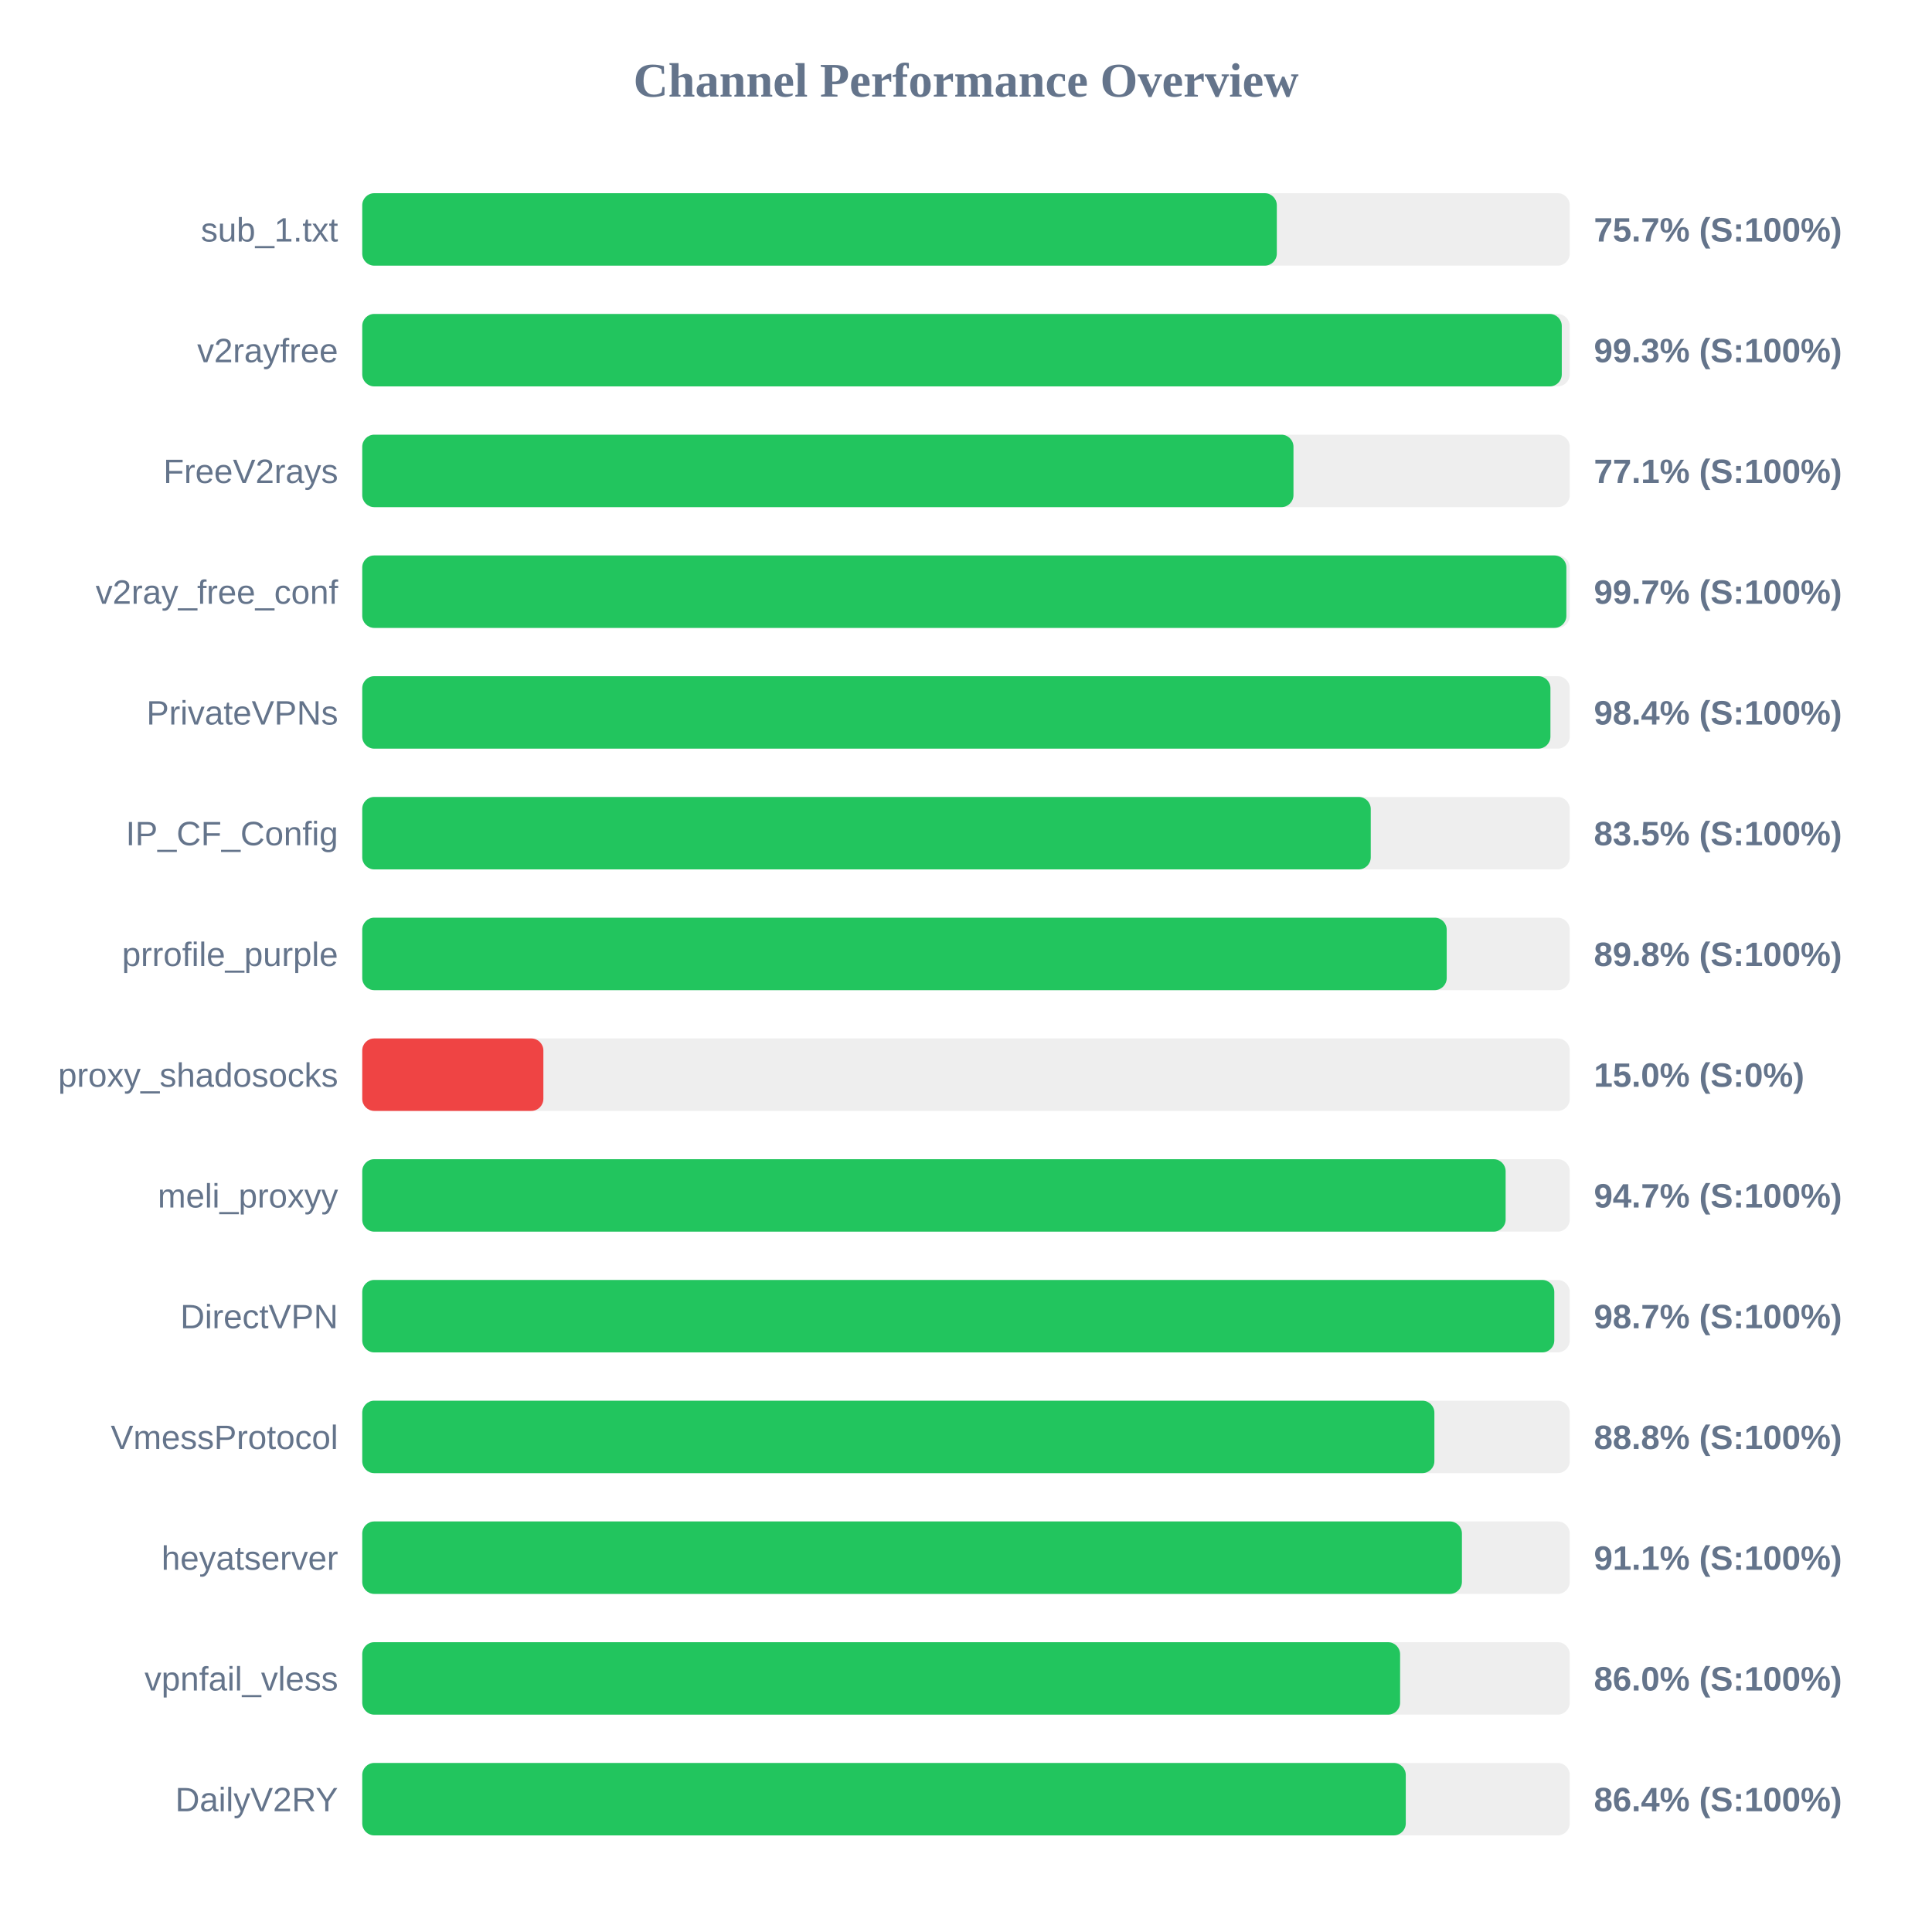
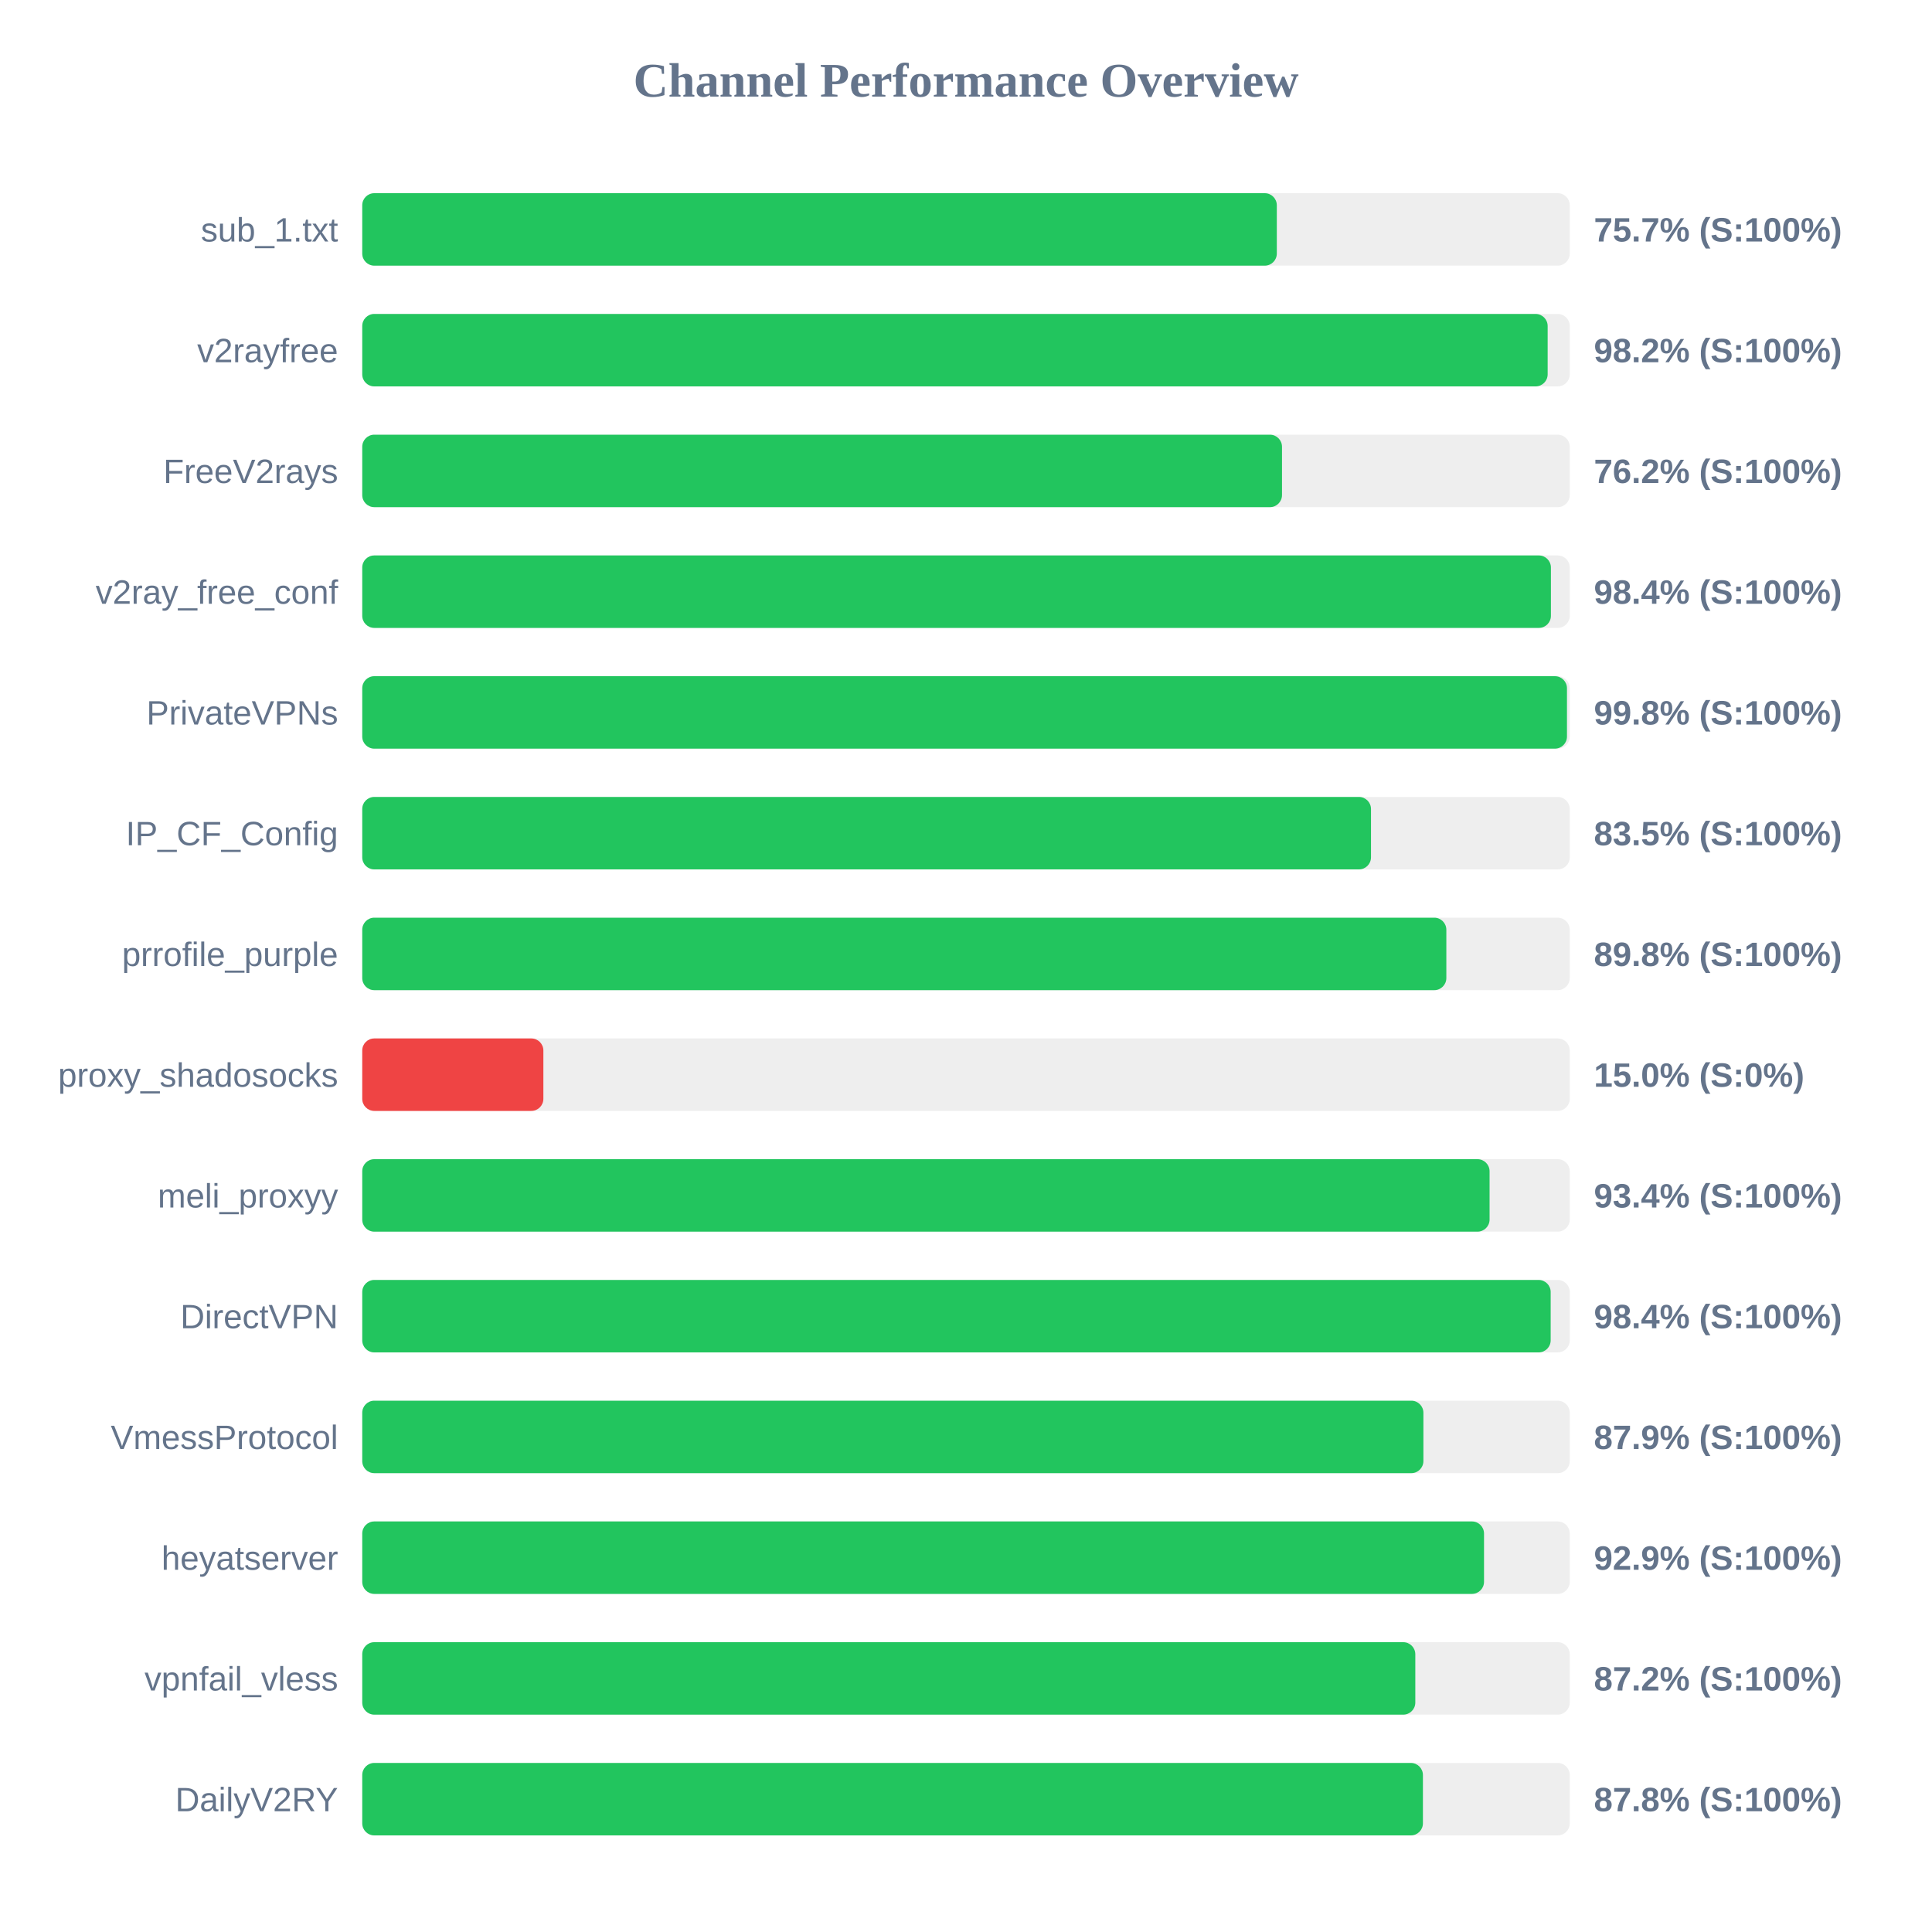
<svg xmlns="http://www.w3.org/2000/svg" width="800" height="800" version="1.1">
  <style>
        .row { font: 14px Arial; fill: #64748b; }
        .score { font: bold 14px Arial; fill: #64748b; }
    </style>
  <text x="400" y="40" text-anchor="middle" font-size="20px" font-weight="bold" fill="#64748b">Channel Performance Overview</text>
  <rect x="150" y="80" width="500" height="30" fill="#eee" rx="5" />
  <rect x="150" y="80" width="378.7" height="30" fill="#22c55e" rx="5" />
  <text x="140" y="100" text-anchor="end" class="row">sub_1.txt</text>
  <text x="660" y="100" text-anchor="start" class="score">75.7% (S:100%)</text>
  <rect x="150" y="130" width="500" height="30" fill="#eee" rx="5" />
-   <rect x="150" y="130" width="496.7" height="30" fill="#22c55e" rx="5" />
+   <rect x="150" y="130" width="490.85" height="30" fill="#22c55e" rx="5" />
  <text x="140" y="150" text-anchor="end" class="row">v2rayfree</text>
-   <text x="660" y="150" text-anchor="start" class="score">99.3% (S:100%)</text>
+   <text x="660" y="150" text-anchor="start" class="score">98.2% (S:100%)</text>
  <rect x="150" y="180" width="500" height="30" fill="#eee" rx="5" />
-   <rect x="150" y="180" width="385.6" height="30" fill="#22c55e" rx="5" />
+   <rect x="150" y="180" width="380.85" height="30" fill="#22c55e" rx="5" />
  <text x="140" y="200" text-anchor="end" class="row">FreeV2rays</text>
-   <text x="660" y="200" text-anchor="start" class="score">77.1% (S:100%)</text>
+   <text x="660" y="200" text-anchor="start" class="score">76.2% (S:100%)</text>
  <rect x="150" y="230" width="500" height="30" fill="#eee" rx="5" />
-   <rect x="150" y="230" width="498.6" height="30" fill="#22c55e" rx="5" />
+   <rect x="150" y="230" width="492.2" height="30" fill="#22c55e" rx="5" />
  <text x="140" y="250" text-anchor="end" class="row">v2ray_free_conf</text>
-   <text x="660" y="250" text-anchor="start" class="score">99.7% (S:100%)</text>
+   <text x="660" y="250" text-anchor="start" class="score">98.4% (S:100%)</text>
  <rect x="150" y="280" width="500" height="30" fill="#eee" rx="5" />
-   <rect x="150" y="280" width="492.0" height="30" fill="#22c55e" rx="5" />
+   <rect x="150" y="280" width="498.85" height="30" fill="#22c55e" rx="5" />
  <text x="140" y="300" text-anchor="end" class="row">PrivateVPNs</text>
-   <text x="660" y="300" text-anchor="start" class="score">98.4% (S:100%)</text>
+   <text x="660" y="300" text-anchor="start" class="score">99.8% (S:100%)</text>
  <rect x="150" y="330" width="500" height="30" fill="#eee" rx="5" />
-   <rect x="150" y="330" width="417.6" height="30" fill="#22c55e" rx="5" />
+   <rect x="150" y="330" width="417.7" height="30" fill="#22c55e" rx="5" />
  <text x="140" y="350" text-anchor="end" class="row">IP_CF_Config</text>
  <text x="660" y="350" text-anchor="start" class="score">83.5% (S:100%)</text>
  <rect x="150" y="380" width="500" height="30" fill="#eee" rx="5" />
-   <rect x="150" y="380" width="449.05" height="30" fill="#22c55e" rx="5" />
+   <rect x="150" y="380" width="448.9" height="30" fill="#22c55e" rx="5" />
  <text x="140" y="400" text-anchor="end" class="row">prrofile_purple</text>
  <text x="660" y="400" text-anchor="start" class="score">89.8% (S:100%)</text>
  <rect x="150" y="430" width="500" height="30" fill="#eee" rx="5" />
  <rect x="150" y="430" width="75.0" height="30" fill="#ef4444" rx="5" />
  <text x="140" y="450" text-anchor="end" class="row">proxy_shadosocks</text>
  <text x="660" y="450" text-anchor="start" class="score">15.0% (S:0%)</text>
  <rect x="150" y="480" width="500" height="30" fill="#eee" rx="5" />
-   <rect x="150" y="480" width="473.45" height="30" fill="#22c55e" rx="5" />
+   <rect x="150" y="480" width="466.8" height="30" fill="#22c55e" rx="5" />
  <text x="140" y="500" text-anchor="end" class="row">meli_proxyy</text>
-   <text x="660" y="500" text-anchor="start" class="score">94.7% (S:100%)</text>
+   <text x="660" y="500" text-anchor="start" class="score">93.4% (S:100%)</text>
  <rect x="150" y="530" width="500" height="30" fill="#eee" rx="5" />
-   <rect x="150" y="530" width="493.6" height="30" fill="#22c55e" rx="5" />
+   <rect x="150" y="530" width="492.1" height="30" fill="#22c55e" rx="5" />
  <text x="140" y="550" text-anchor="end" class="row">DirectVPN</text>
-   <text x="660" y="550" text-anchor="start" class="score">98.7% (S:100%)</text>
+   <text x="660" y="550" text-anchor="start" class="score">98.4% (S:100%)</text>
  <rect x="150" y="580" width="500" height="30" fill="#eee" rx="5" />
-   <rect x="150" y="580" width="443.95" height="30" fill="#22c55e" rx="5" />
+   <rect x="150" y="580" width="439.4" height="30" fill="#22c55e" rx="5" />
  <text x="140" y="600" text-anchor="end" class="row">VmessProtocol</text>
-   <text x="660" y="600" text-anchor="start" class="score">88.8% (S:100%)</text>
+   <text x="660" y="600" text-anchor="start" class="score">87.9% (S:100%)</text>
  <rect x="150" y="630" width="500" height="30" fill="#eee" rx="5" />
-   <rect x="150" y="630" width="455.35" height="30" fill="#22c55e" rx="5" />
+   <rect x="150" y="630" width="464.5" height="30" fill="#22c55e" rx="5" />
  <text x="140" y="650" text-anchor="end" class="row">heyatserver</text>
-   <text x="660" y="650" text-anchor="start" class="score">91.1% (S:100%)</text>
+   <text x="660" y="650" text-anchor="start" class="score">92.9% (S:100%)</text>
  <rect x="150" y="680" width="500" height="30" fill="#eee" rx="5" />
-   <rect x="150" y="680" width="429.75" height="30" fill="#22c55e" rx="5" />
+   <rect x="150" y="680" width="436.05" height="30" fill="#22c55e" rx="5" />
  <text x="140" y="700" text-anchor="end" class="row">vpnfail_vless</text>
-   <text x="660" y="700" text-anchor="start" class="score">86.0% (S:100%)</text>
+   <text x="660" y="700" text-anchor="start" class="score">87.2% (S:100%)</text>
  <rect x="150" y="730" width="500" height="30" fill="#eee" rx="5" />
-   <rect x="150" y="730" width="432.1" height="30" fill="#22c55e" rx="5" />
+   <rect x="150" y="730" width="439.2" height="30" fill="#22c55e" rx="5" />
  <text x="140" y="750" text-anchor="end" class="row">DailyV2RY</text>
-   <text x="660" y="750" text-anchor="start" class="score">86.4% (S:100%)</text>
+   <text x="660" y="750" text-anchor="start" class="score">87.8% (S:100%)</text>
</svg>
